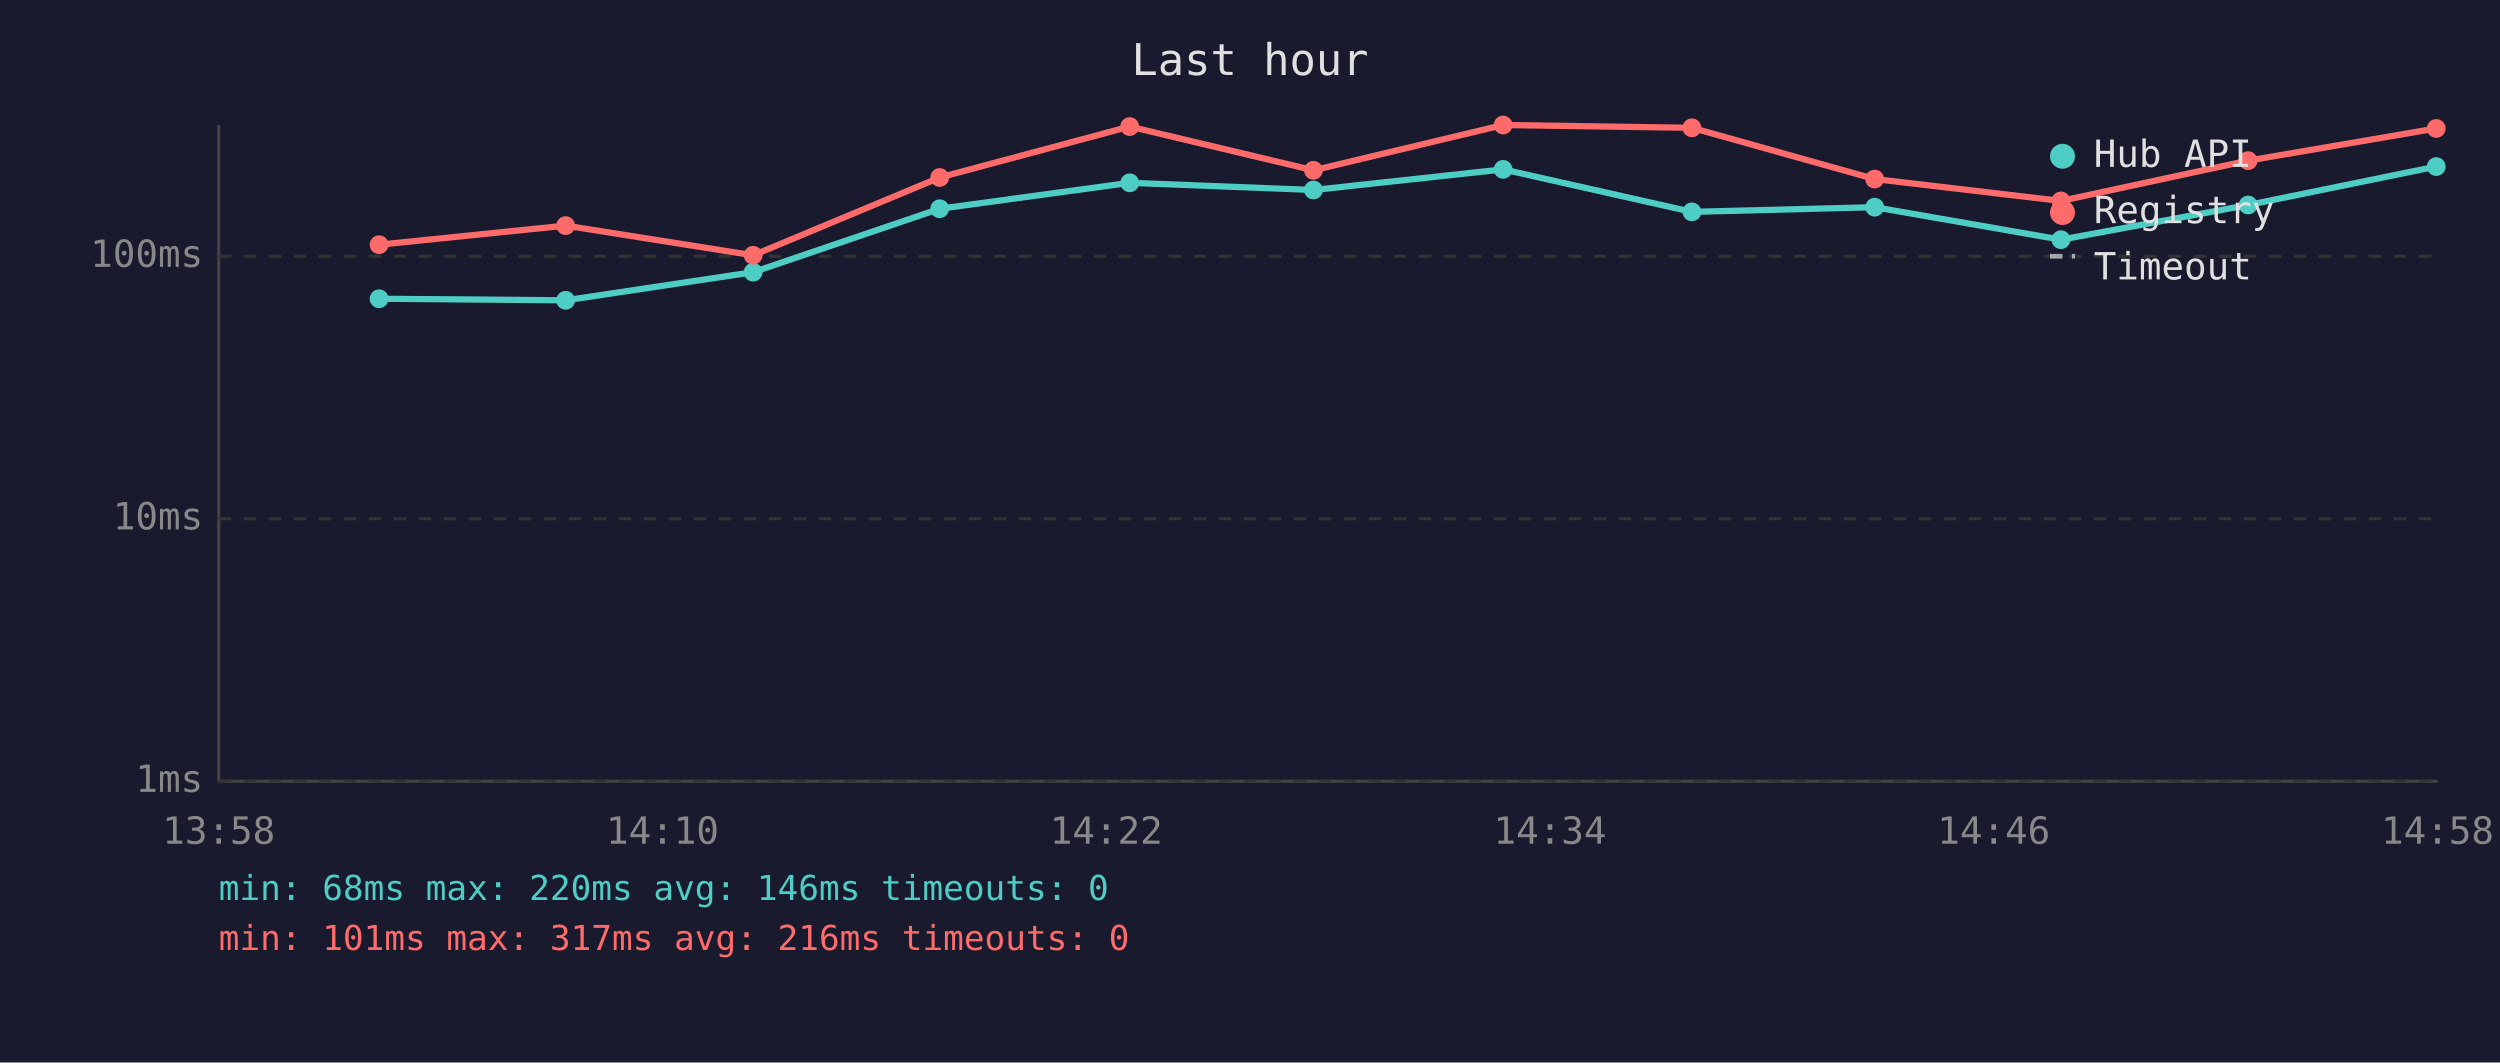
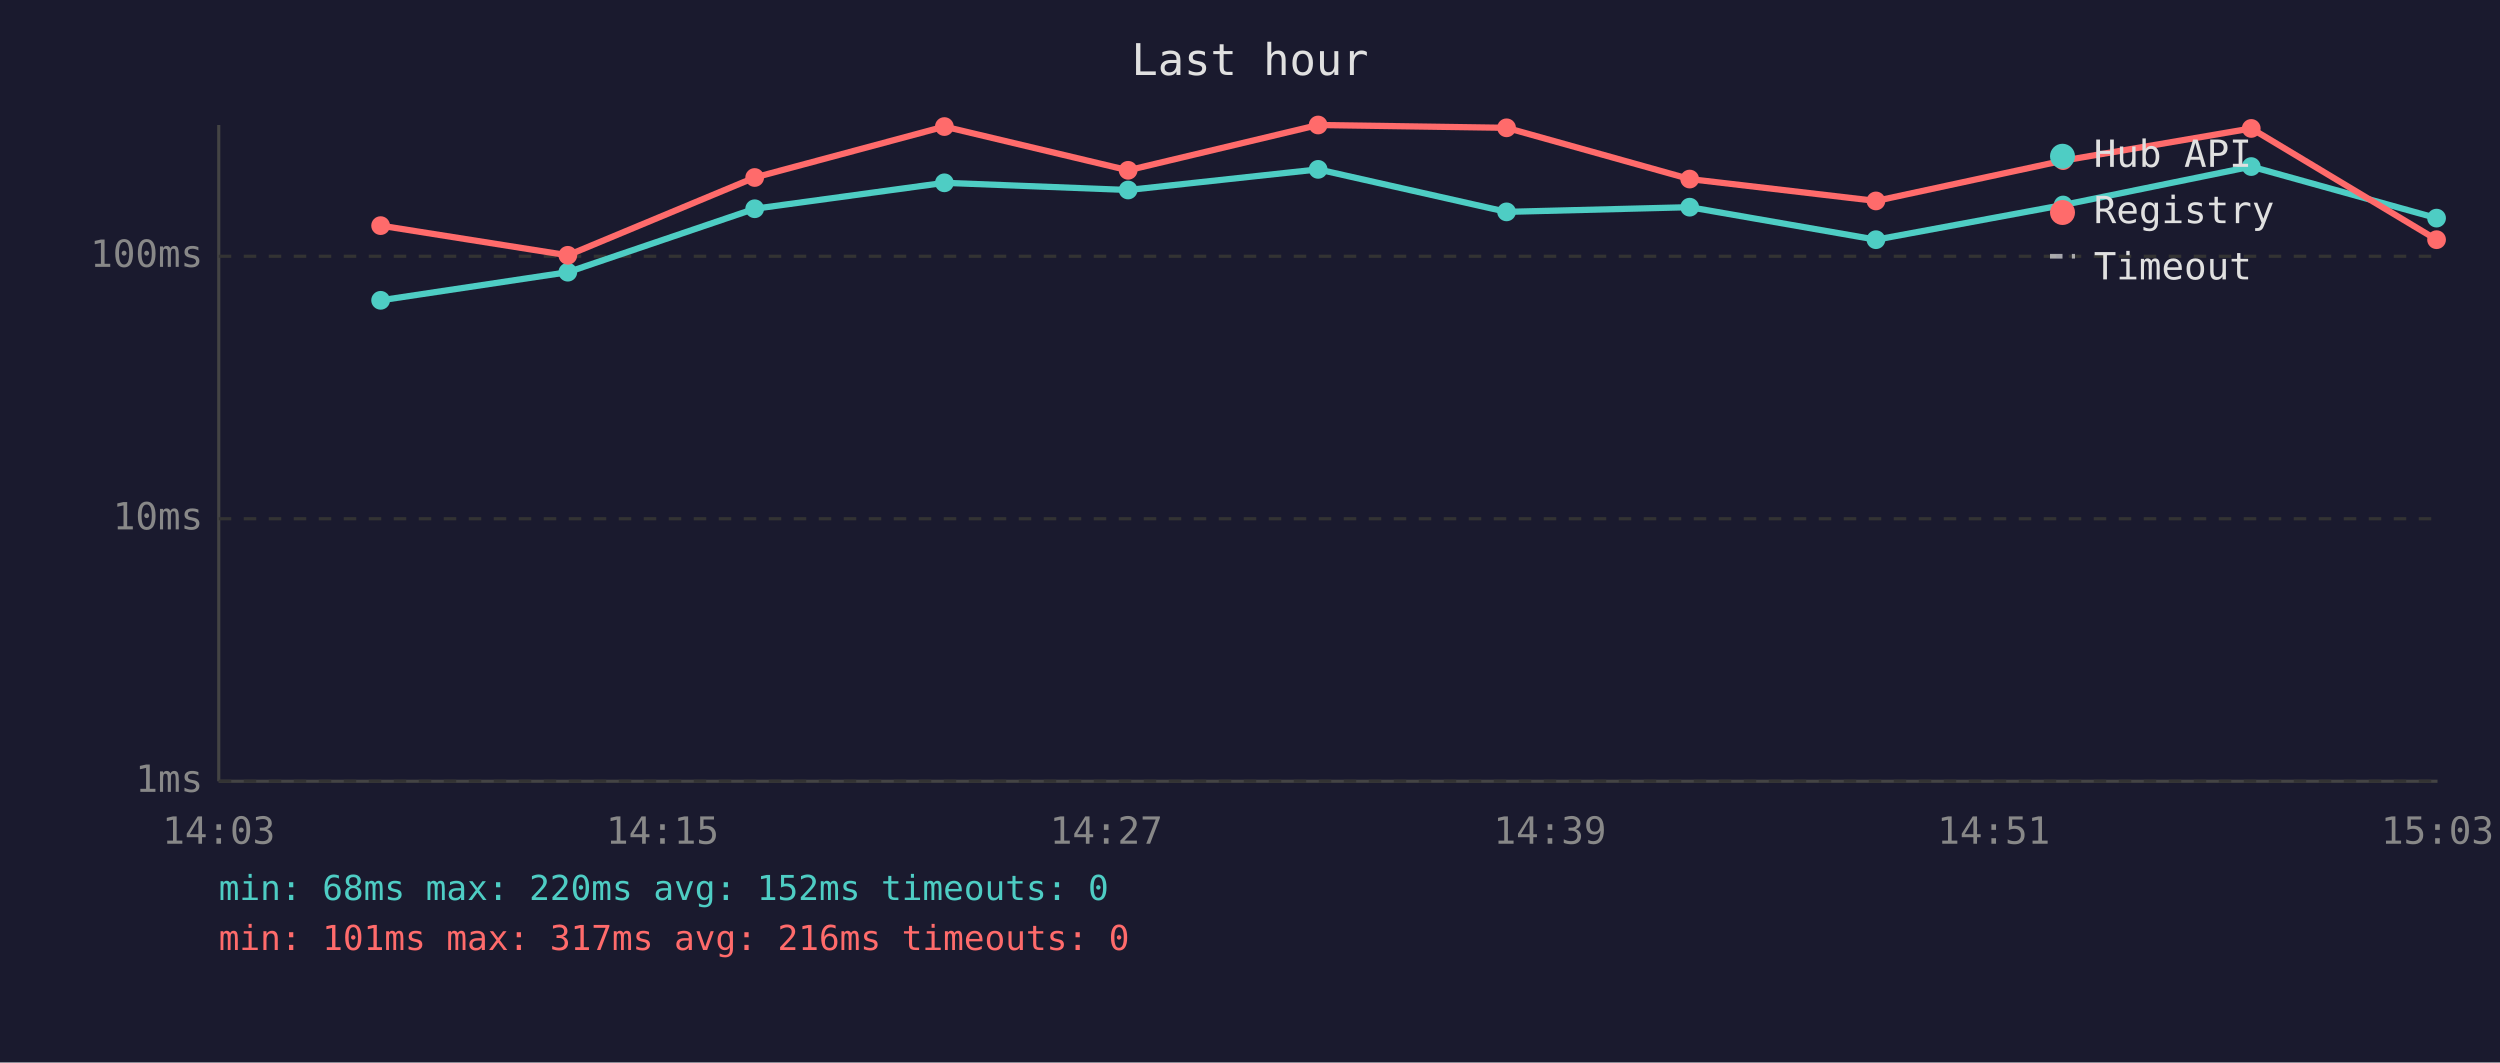
<svg xmlns="http://www.w3.org/2000/svg" viewBox="0 0 800 340" font-family="monospace" font-size="12">
  <rect width="800" height="340" fill="#1a1a2e" />
  <text x="400" y="24" fill="#e0e0e0" font-size="14" text-anchor="middle">Last hour</text>
  <line x1="70" y1="40" x2="70" y2="250" stroke="#444" stroke-width="1" />
  <line x1="70" y1="250" x2="780" y2="250" stroke="#444" stroke-width="1" />
  <line x1="70" y1="250" x2="780" y2="250" stroke="#333" stroke-width="1" stroke-dasharray="4" />
  <text x="65" y="250" fill="#888" text-anchor="end" dominant-baseline="middle">1ms</text>
  <line x1="70" y1="166" x2="780" y2="166" stroke="#333" stroke-width="1" stroke-dasharray="4" />
  <text x="65" y="166" fill="#888" text-anchor="end" dominant-baseline="middle">10ms</text>
  <line x1="70" y1="82" x2="780" y2="82" stroke="#333" stroke-width="1" stroke-dasharray="4" />
  <text x="65" y="82" fill="#888" text-anchor="end" dominant-baseline="middle">100ms</text>
-   <text x="70" y="270" fill="#888" text-anchor="middle">13:58</text>
-   <text x="212" y="270" fill="#888" text-anchor="middle">14:10</text>
-   <text x="354" y="270" fill="#888" text-anchor="middle">14:22</text>
-   <text x="496" y="270" fill="#888" text-anchor="middle">14:34</text>
-   <text x="638" y="270" fill="#888" text-anchor="middle">14:46</text>
-   <text x="780" y="270" fill="#888" text-anchor="middle">14:58</text>
-   <polyline points="121.3,95.6 181.0,96.1 241.0,87.1 300.7,66.8 361.5,58.5 420.3,60.8 481.0,54.2 541.4,67.8 599.9,66.3 659.5,76.7 719.4,65.6 779.6,53.3" fill="none" stroke="#4ecdc4" stroke-width="2" opacity="1" />
-   <circle cx="121.3" cy="95.6" r="3" fill="#4ecdc4" />
-   <circle cx="181.0" cy="96.1" r="3" fill="#4ecdc4" />
-   <circle cx="241.0" cy="87.1" r="3" fill="#4ecdc4" />
-   <circle cx="300.7" cy="66.8" r="3" fill="#4ecdc4" />
-   <circle cx="361.5" cy="58.5" r="3" fill="#4ecdc4" />
-   <circle cx="420.3" cy="60.8" r="3" fill="#4ecdc4" />
-   <circle cx="481.0" cy="54.2" r="3" fill="#4ecdc4" />
-   <circle cx="541.4" cy="67.8" r="3" fill="#4ecdc4" />
-   <circle cx="599.9" cy="66.3" r="3" fill="#4ecdc4" />
-   <circle cx="659.5" cy="76.7" r="3" fill="#4ecdc4" />
-   <circle cx="719.4" cy="65.6" r="3" fill="#4ecdc4" />
-   <circle cx="779.6" cy="53.3" r="3" fill="#4ecdc4" />
-   <polyline points="121.3,78.3 181.0,72.2 241.0,81.7 300.7,56.8 361.5,40.5 420.3,54.5 481.0,40.0 541.4,40.9 599.9,57.3 659.5,64.3 719.4,51.4 779.6,41.1" fill="none" stroke="#ff6b6b" stroke-width="2" opacity="1" />
-   <circle cx="121.3" cy="78.3" r="3" fill="#ff6b6b" />
-   <circle cx="181.0" cy="72.2" r="3" fill="#ff6b6b" />
-   <circle cx="241.0" cy="81.7" r="3" fill="#ff6b6b" />
-   <circle cx="300.7" cy="56.8" r="3" fill="#ff6b6b" />
-   <circle cx="361.5" cy="40.5" r="3" fill="#ff6b6b" />
-   <circle cx="420.3" cy="54.5" r="3" fill="#ff6b6b" />
-   <circle cx="481.0" cy="40.0" r="3" fill="#ff6b6b" />
-   <circle cx="541.4" cy="40.9" r="3" fill="#ff6b6b" />
-   <circle cx="599.9" cy="57.3" r="3" fill="#ff6b6b" />
-   <circle cx="659.5" cy="64.3" r="3" fill="#ff6b6b" />
-   <circle cx="719.4" cy="51.4" r="3" fill="#ff6b6b" />
-   <circle cx="779.6" cy="41.1" r="3" fill="#ff6b6b" />
+   <text x="70" y="270" fill="#888" text-anchor="middle">14:03</text>
+   <text x="212" y="270" fill="#888" text-anchor="middle">14:15</text>
+   <text x="354" y="270" fill="#888" text-anchor="middle">14:27</text>
+   <text x="496" y="270" fill="#888" text-anchor="middle">14:39</text>
+   <text x="638" y="270" fill="#888" text-anchor="middle">14:51</text>
+   <text x="780" y="270" fill="#888" text-anchor="middle">15:03</text>
+   <polyline points="121.8,96.1 181.7,87.1 241.5,66.8 302.2,58.5 361.0,60.8 421.8,54.2 482.1,67.8 540.7,66.3 600.3,76.7 660.2,65.6 720.4,53.3 779.7,69.8" fill="none" stroke="#4ecdc4" stroke-width="2" opacity="1" />
+   <circle cx="121.8" cy="96.1" r="3" fill="#4ecdc4" />
+   <circle cx="181.7" cy="87.1" r="3" fill="#4ecdc4" />
+   <circle cx="241.5" cy="66.8" r="3" fill="#4ecdc4" />
+   <circle cx="302.2" cy="58.5" r="3" fill="#4ecdc4" />
+   <circle cx="361.0" cy="60.8" r="3" fill="#4ecdc4" />
+   <circle cx="421.8" cy="54.2" r="3" fill="#4ecdc4" />
+   <circle cx="482.1" cy="67.8" r="3" fill="#4ecdc4" />
+   <circle cx="540.7" cy="66.3" r="3" fill="#4ecdc4" />
+   <circle cx="600.3" cy="76.7" r="3" fill="#4ecdc4" />
+   <circle cx="660.2" cy="65.6" r="3" fill="#4ecdc4" />
+   <circle cx="720.4" cy="53.3" r="3" fill="#4ecdc4" />
+   <circle cx="779.7" cy="69.8" r="3" fill="#4ecdc4" />
+   <polyline points="121.8,72.2 181.7,81.7 241.5,56.8 302.2,40.5 361.0,54.5 421.8,40.0 482.1,40.9 540.7,57.3 600.3,64.3 660.2,51.4 720.4,41.1 779.7,76.7" fill="none" stroke="#ff6b6b" stroke-width="2" opacity="1" />
+   <circle cx="121.8" cy="72.2" r="3" fill="#ff6b6b" />
+   <circle cx="181.7" cy="81.7" r="3" fill="#ff6b6b" />
+   <circle cx="241.5" cy="56.8" r="3" fill="#ff6b6b" />
+   <circle cx="302.2" cy="40.5" r="3" fill="#ff6b6b" />
+   <circle cx="361.0" cy="54.5" r="3" fill="#ff6b6b" />
+   <circle cx="421.8" cy="40.0" r="3" fill="#ff6b6b" />
+   <circle cx="482.1" cy="40.9" r="3" fill="#ff6b6b" />
+   <circle cx="540.7" cy="57.3" r="3" fill="#ff6b6b" />
+   <circle cx="600.3" cy="64.3" r="3" fill="#ff6b6b" />
+   <circle cx="660.2" cy="51.4" r="3" fill="#ff6b6b" />
+   <circle cx="720.4" cy="41.1" r="3" fill="#ff6b6b" />
+   <circle cx="779.7" cy="76.7" r="3" fill="#ff6b6b" />
  <circle cx="660" cy="50" r="4" fill="#4ecdc4" />
  <text x="670" y="50" fill="#e0e0e0" dominant-baseline="middle">Hub API</text>
  <circle cx="660" cy="68" r="4" fill="#ff6b6b" />
  <text x="670" y="68" fill="#e0e0e0" dominant-baseline="middle">Registry</text>
  <line x1="656" y1="82" x2="664" y2="82" stroke="#e0e0e0" stroke-width="1.5" stroke-dasharray="4,3" opacity="0.7" />
  <text x="670" y="86" fill="#e0e0e0" dominant-baseline="middle">Timeout</text>
-   <text x="70" y="288" fill="#4ecdc4" font-size="11">min: 68ms  max: 220ms  avg: 146ms  timeouts: 0</text>
+   <text x="70" y="288" fill="#4ecdc4" font-size="11">min: 68ms  max: 220ms  avg: 152ms  timeouts: 0</text>
  <text x="70" y="304" fill="#ff6b6b" font-size="11">min: 101ms  max: 317ms  avg: 216ms  timeouts: 0</text>
</svg>
